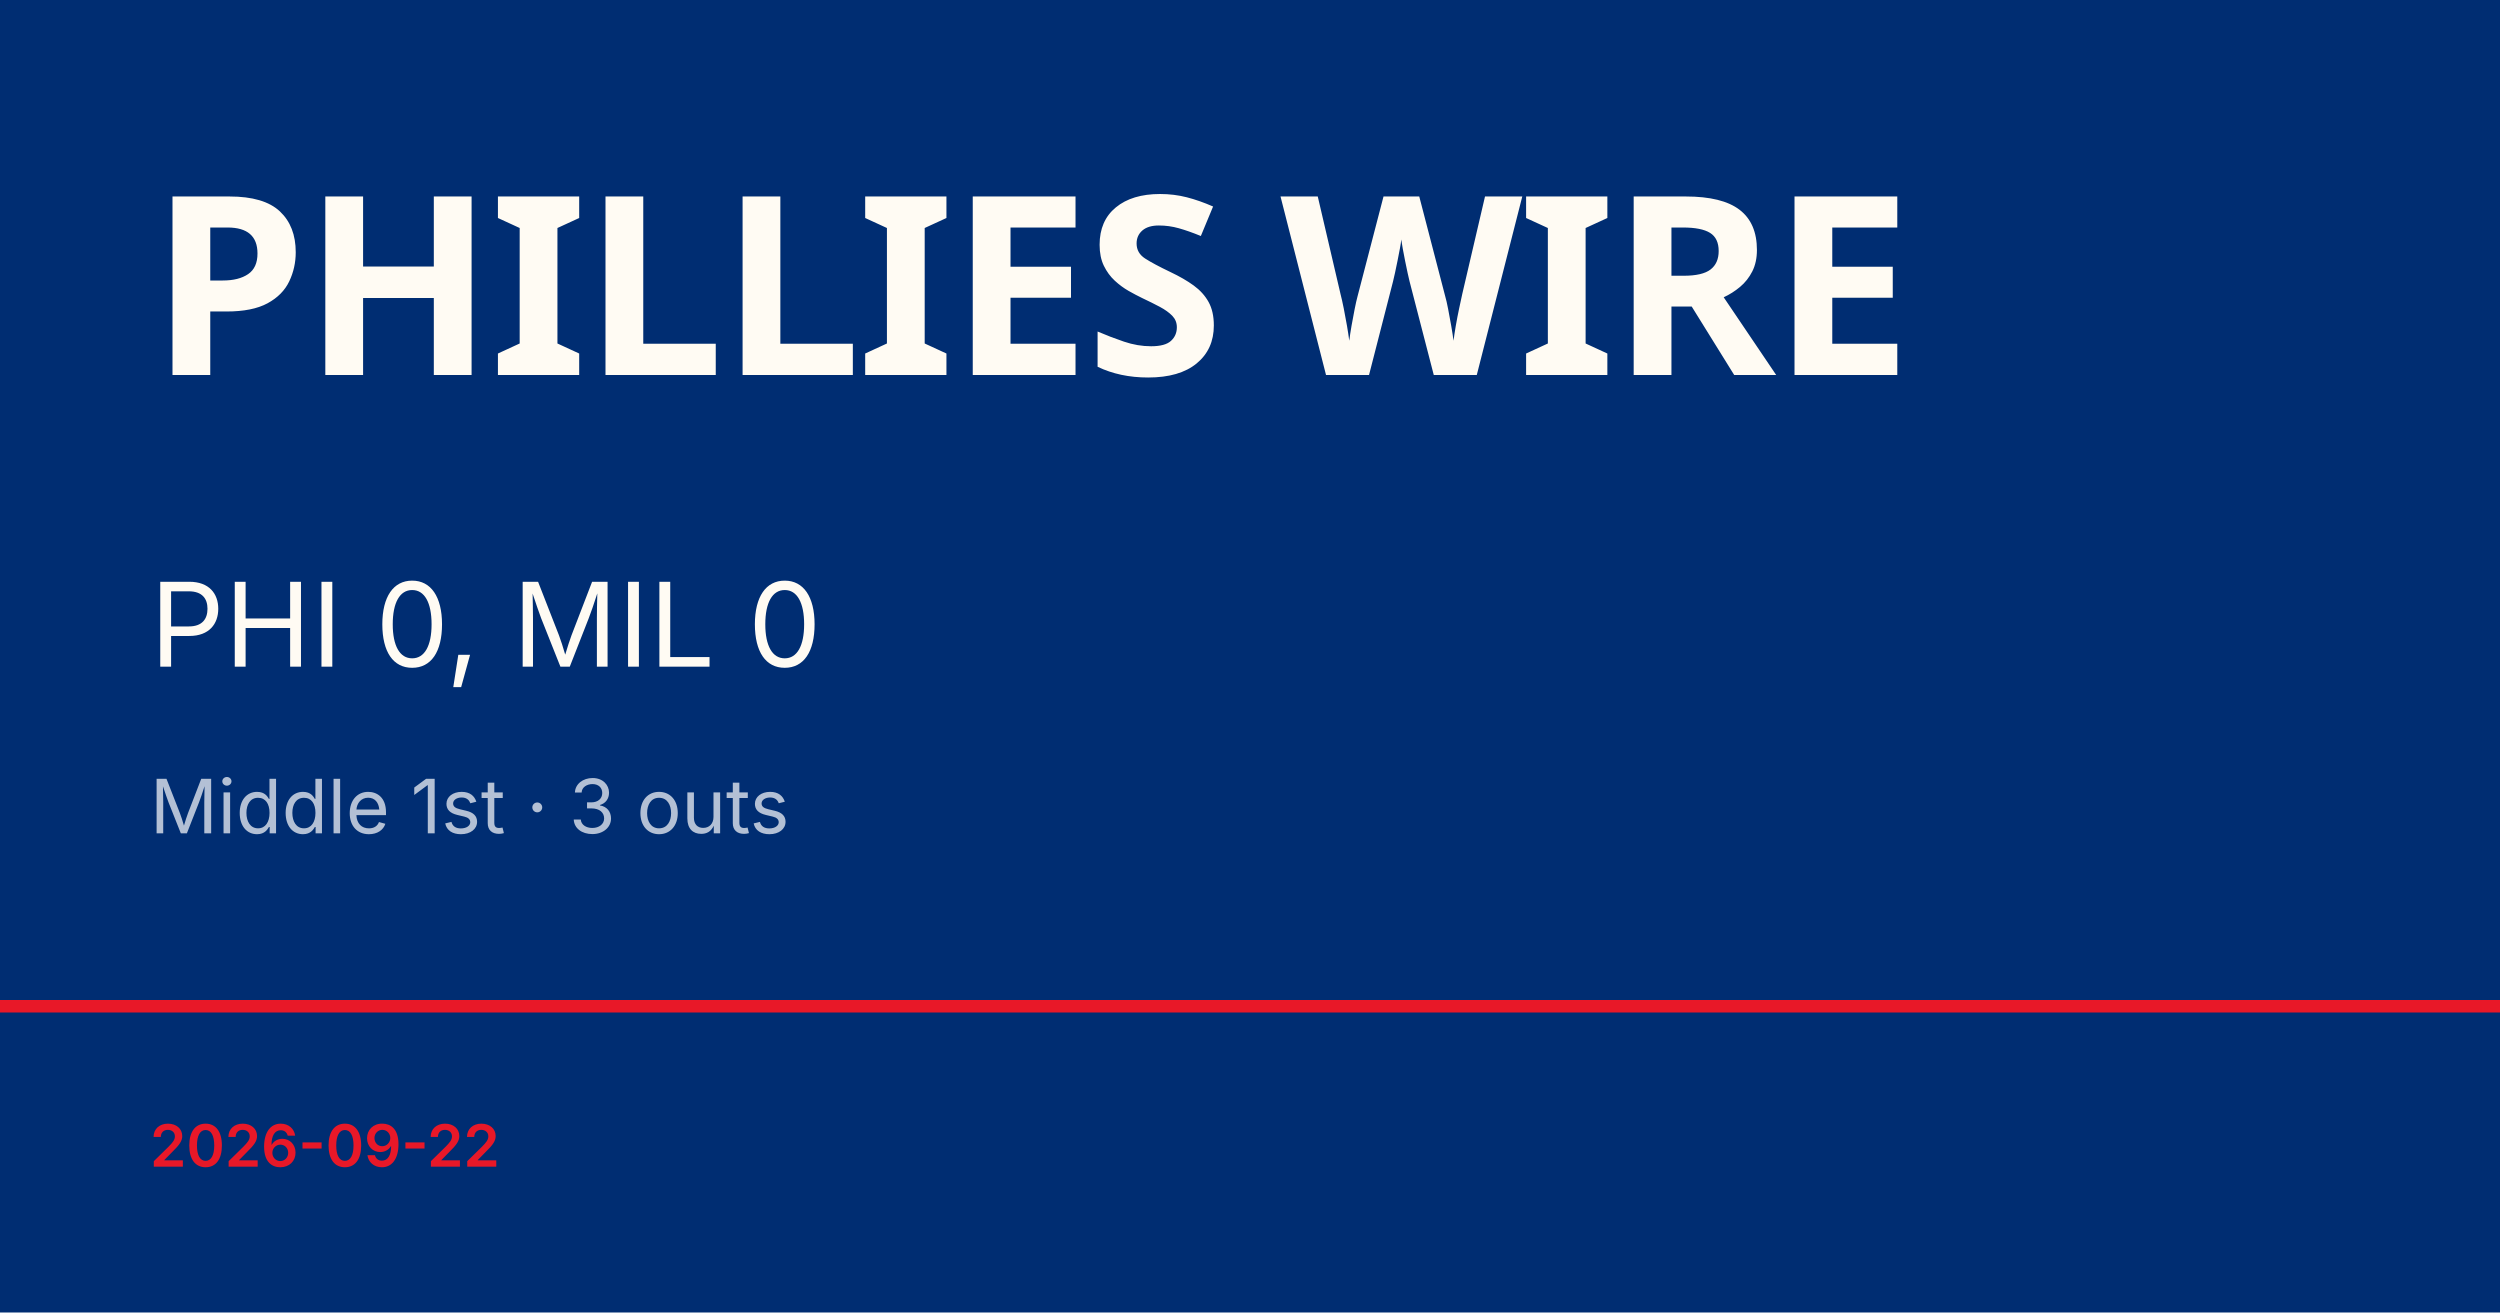
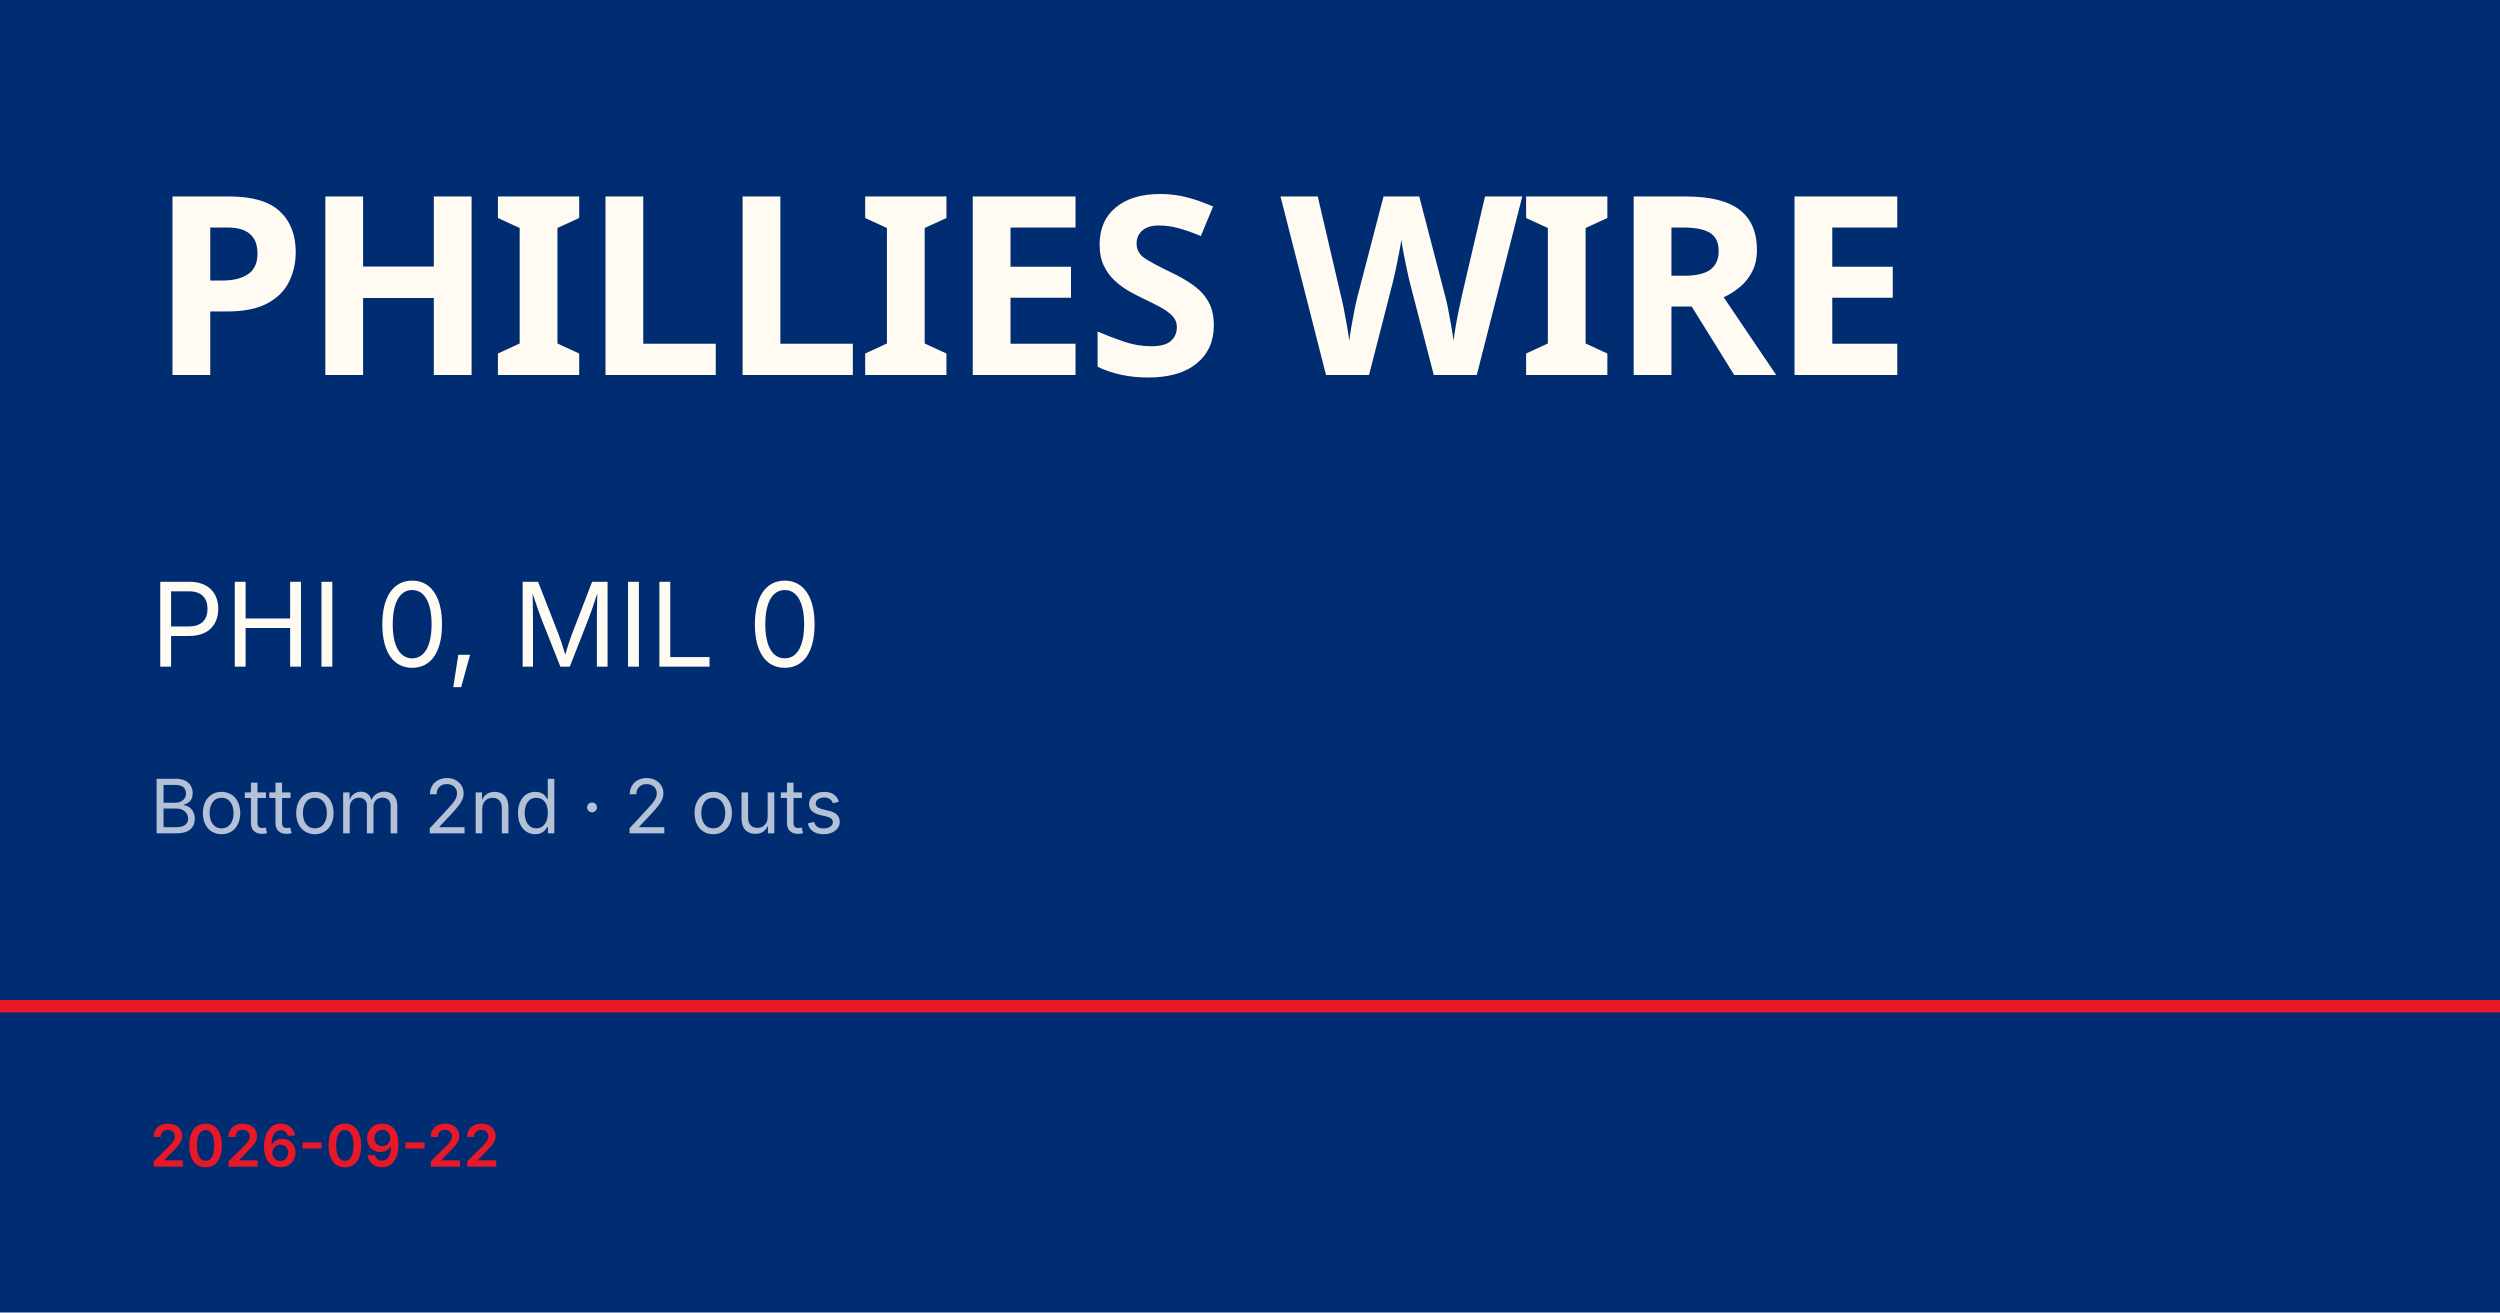
<svg xmlns="http://www.w3.org/2000/svg" viewBox="0 0 1200 630">
  <rect width="1200" height="630" fill="#002d72" />
  <rect y="480" width="1200" height="6" fill="#e81828" />
  <text x="72" y="180" font-family="Barlow Condensed, Impact, sans-serif" font-size="120" font-weight="900" fill="#fffbf3" letter-spacing="-2">PHILLIES WIRE</text>
  <text x="72" y="320" font-family="Inter, Helvetica, sans-serif" font-size="56" fill="#fffbf3">PHI 0, MIL 0</text>
-   <text x="72" y="400" font-family="Inter, Helvetica, sans-serif" font-size="36" fill="rgba(255,255,255,0.7)">Middle 1st · 3 outs</text>
+   <text x="72" y="400" font-family="Inter, Helvetica, sans-serif" font-size="36" fill="rgba(255,255,255,0.7)">Bottom 2nd · 2 outs</text>
  <text x="72" y="560" font-family="Inter, Helvetica, sans-serif" font-size="28" fill="#e81828" font-weight="600">2026-09-22</text>
</svg>
